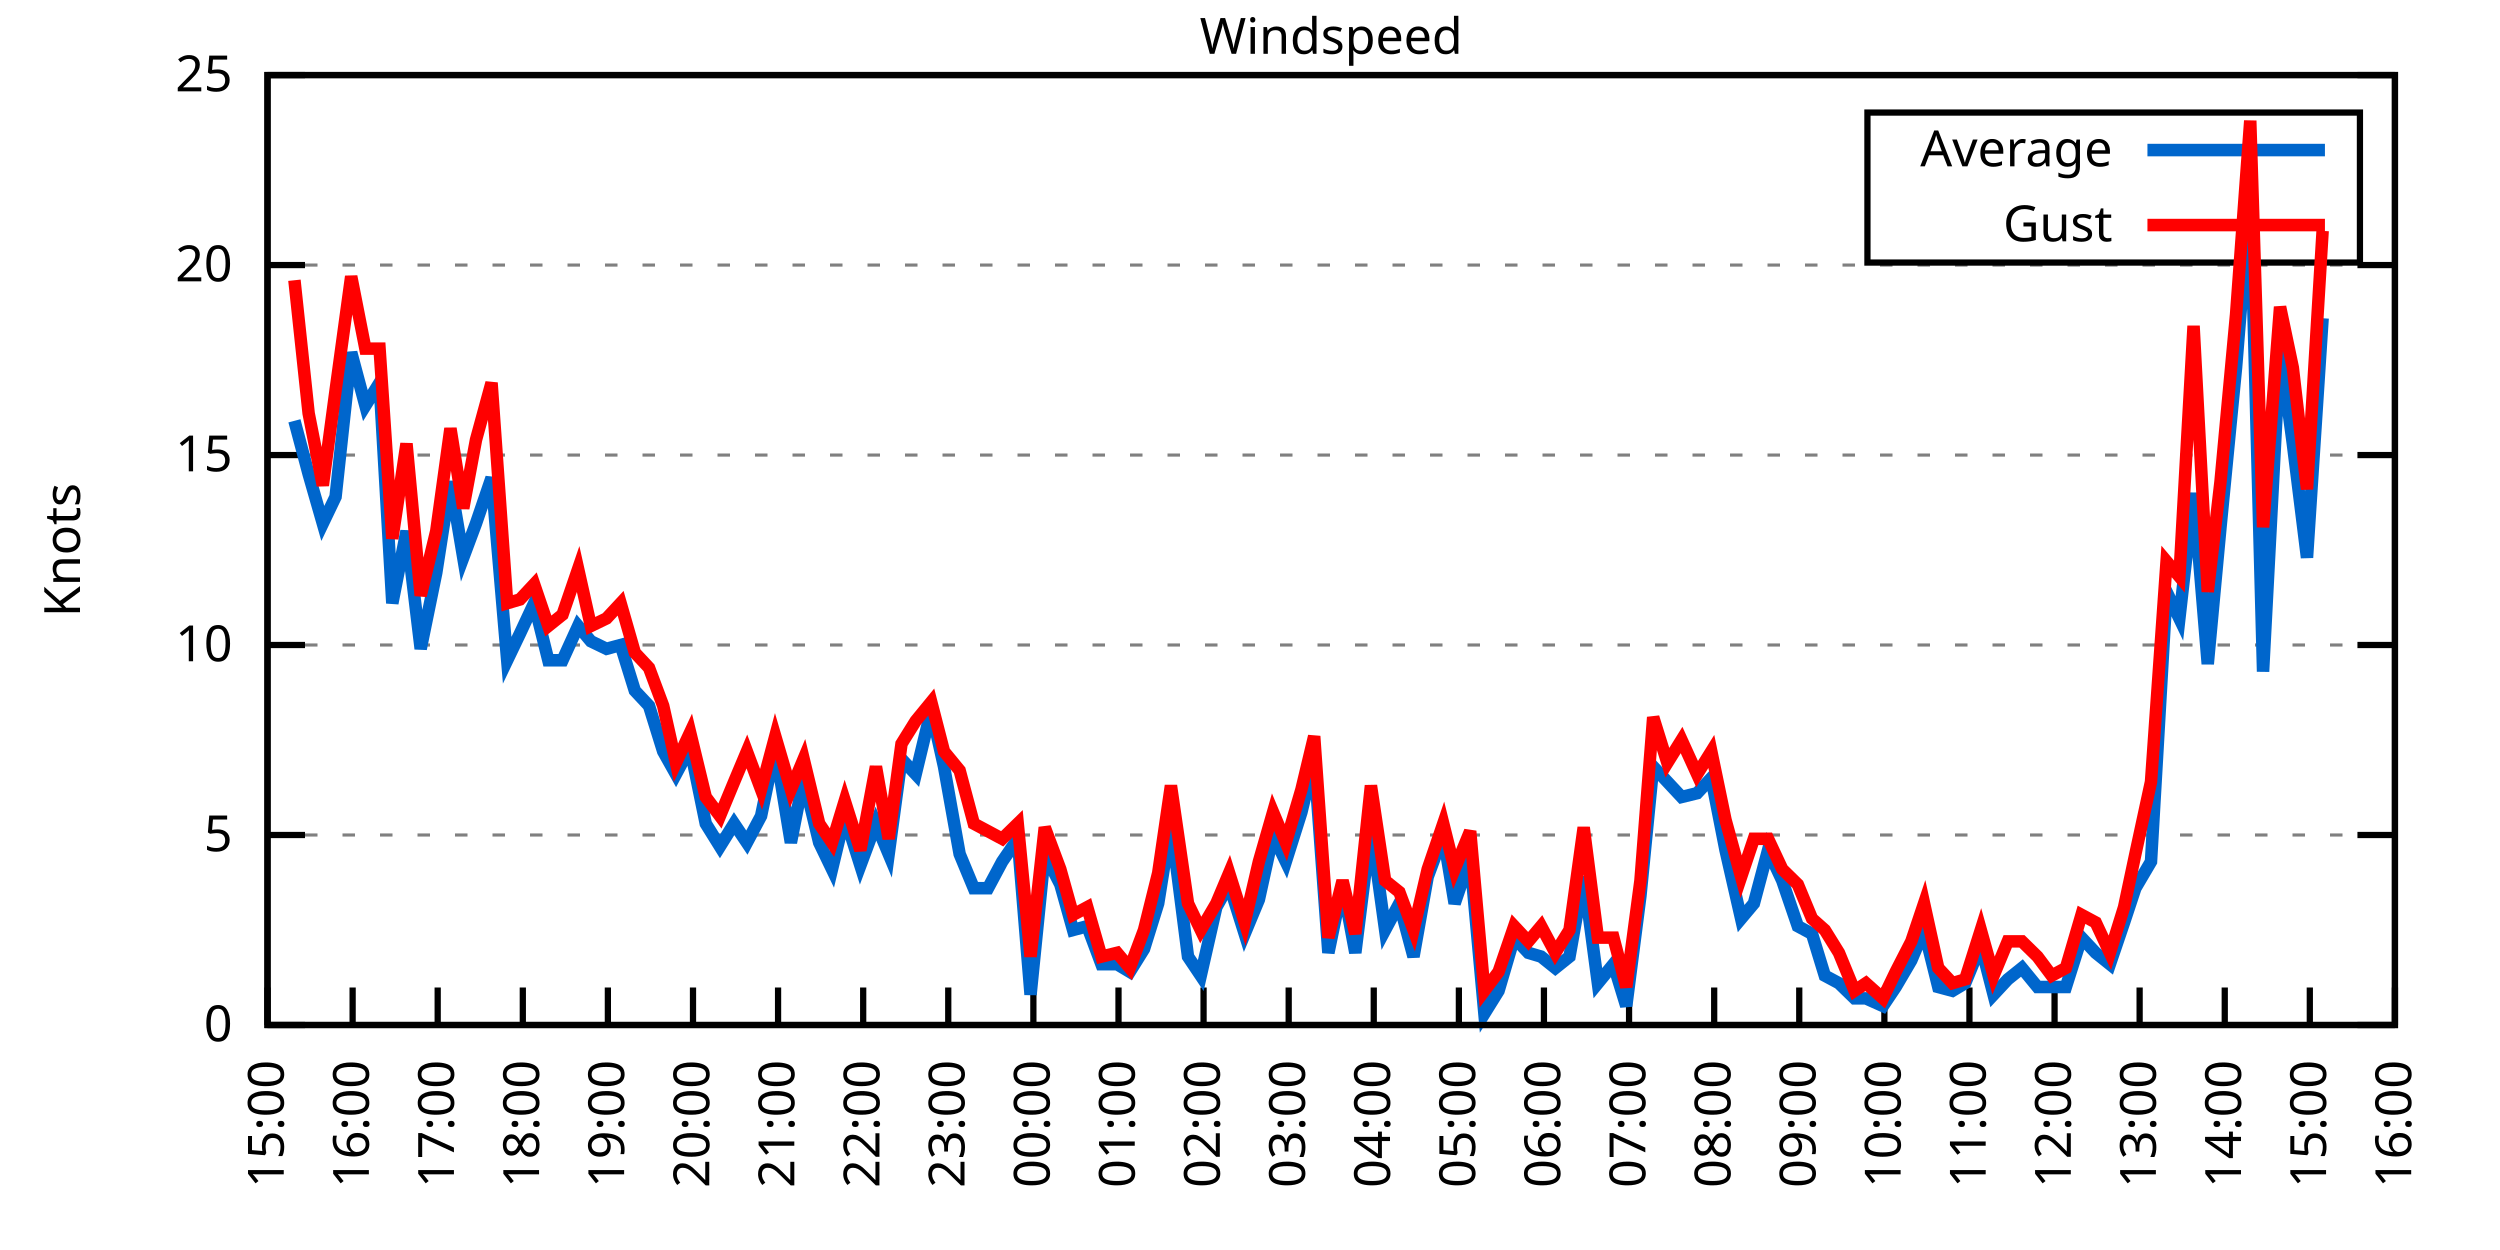
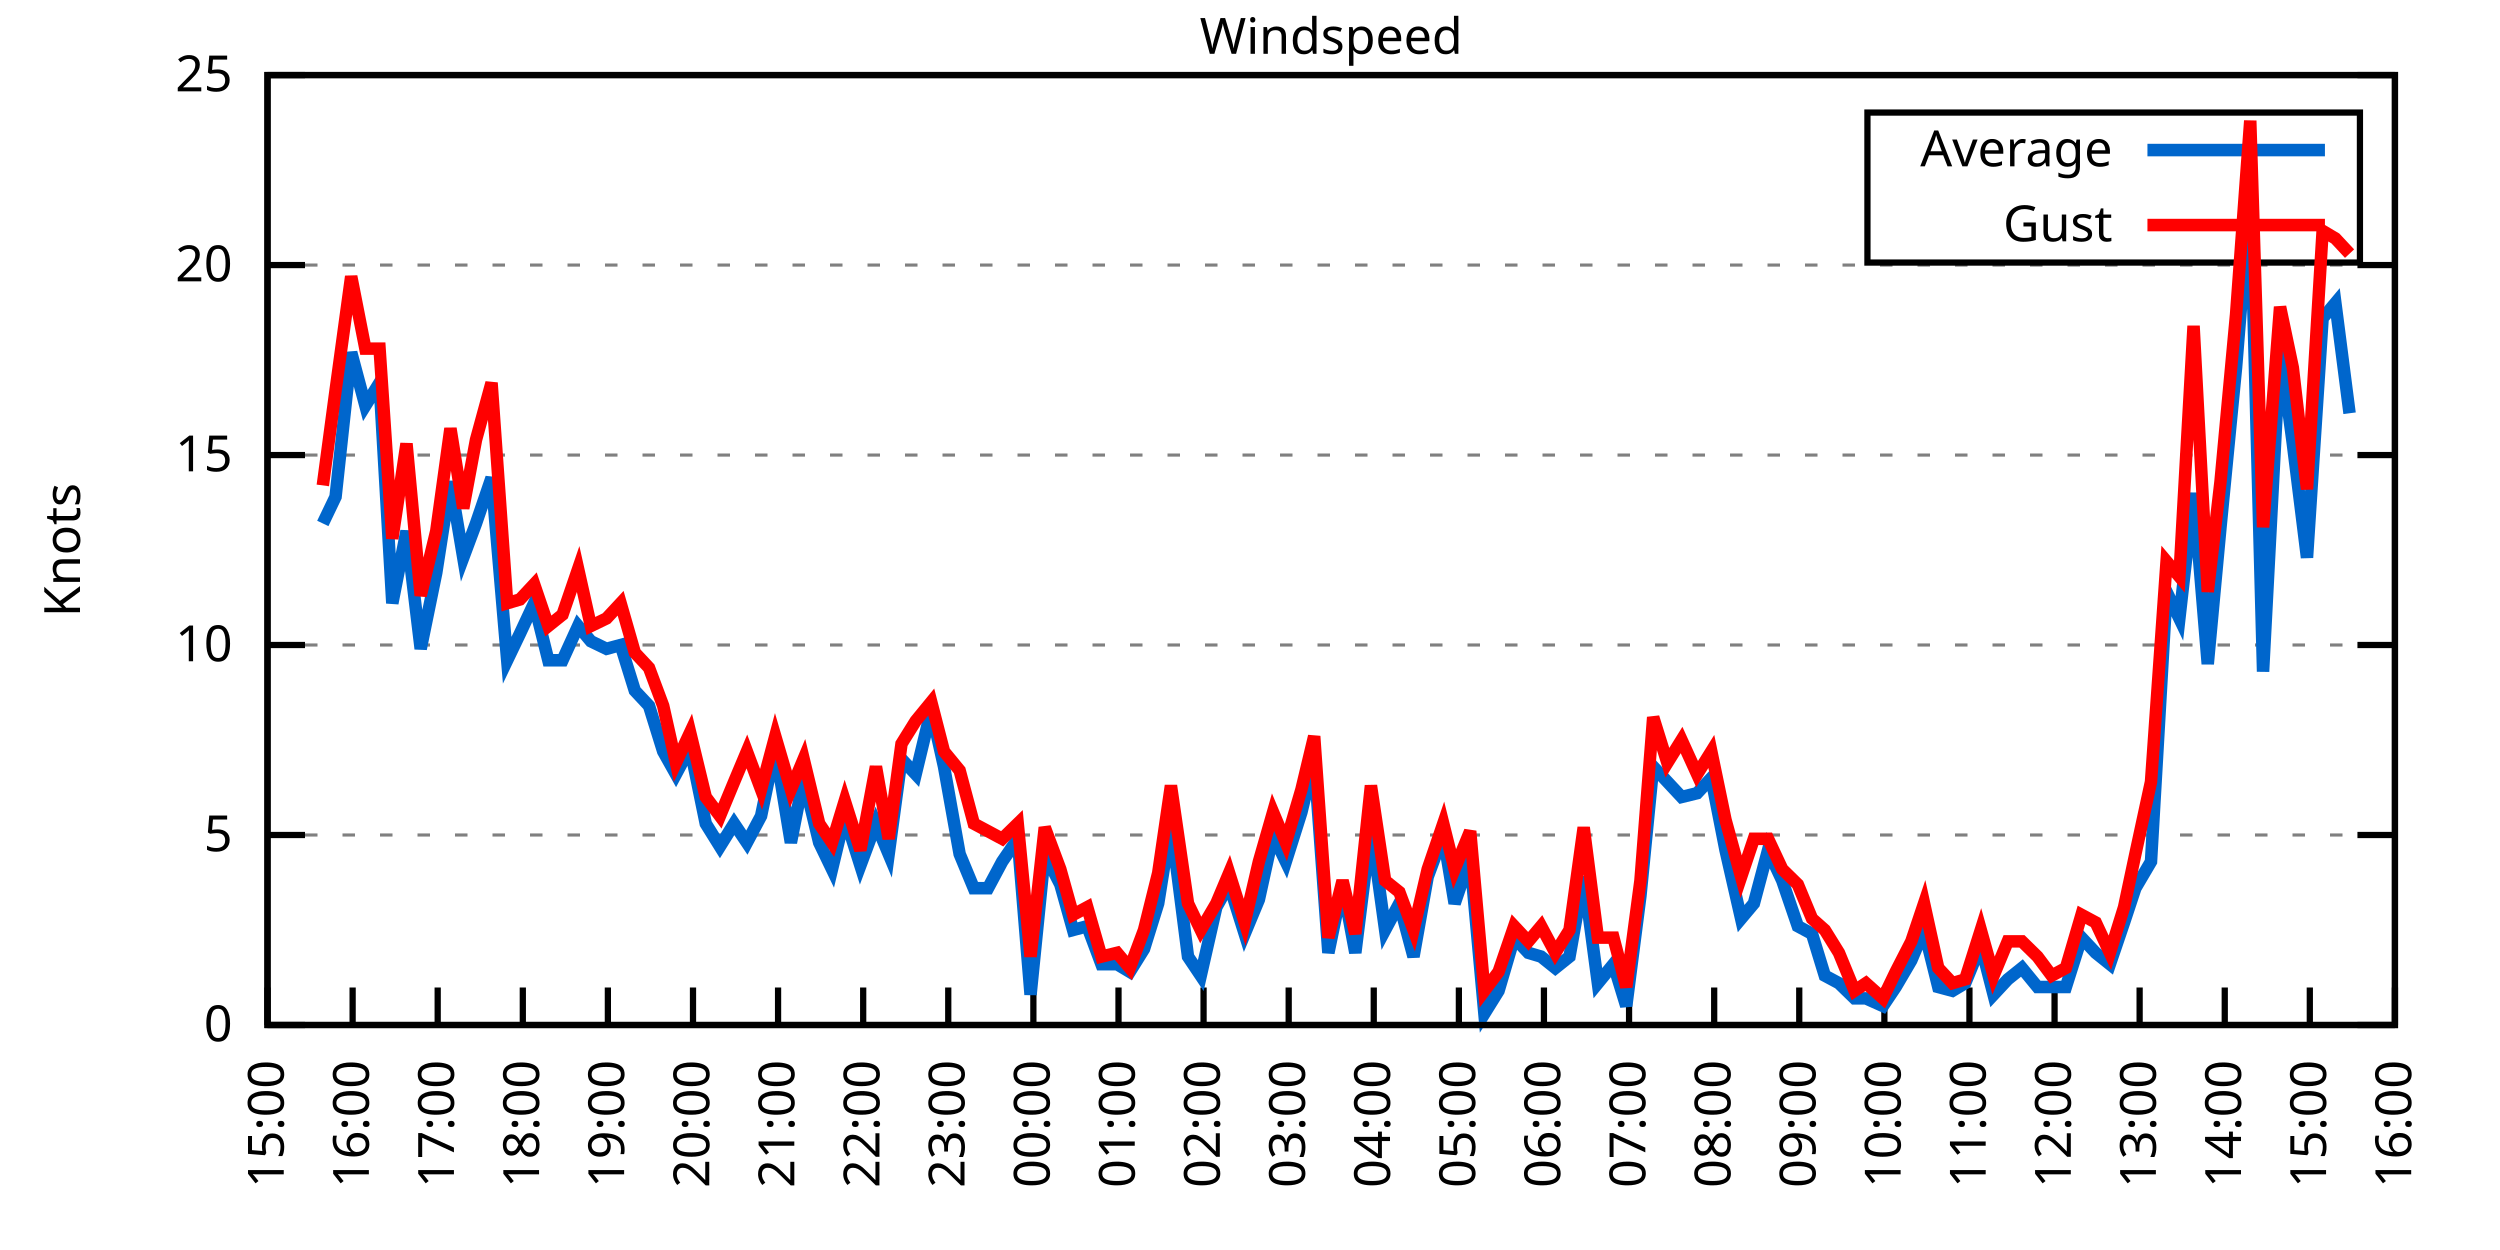
<svg xmlns="http://www.w3.org/2000/svg" xmlns:xlink="http://www.w3.org/1999/xlink" width="400" height="200" viewBox="0 0 400 200">
  <g id="gnuplot_canvas">
    <rect x="0" y="0" width="400" height="200" fill="none" />
    <defs>
      <circle id="gpDot" r="0.5" stroke-width="0.5" stroke="currentColor" />
      <path id="gpPt0" stroke-width="0.333" stroke="currentColor" d="M-1,0 h2 M0,-1 v2" />
      <path id="gpPt1" stroke-width="0.333" stroke="currentColor" d="M-1,-1 L1,1 M1,-1 L-1,1" />
      <path id="gpPt2" stroke-width="0.333" stroke="currentColor" d="M-1,0 L1,0 M0,-1 L0,1 M-1,-1 L1,1 M-1,1 L1,-1" />
      <rect id="gpPt3" stroke-width="0.333" stroke="currentColor" x="-1" y="-1" width="2" height="2" />
      <rect id="gpPt4" stroke-width="0.333" stroke="currentColor" fill="currentColor" x="-1" y="-1" width="2" height="2" />
      <circle id="gpPt5" stroke-width="0.333" stroke="currentColor" cx="0" cy="0" r="1" />
      <use xlink:href="#gpPt5" id="gpPt6" fill="currentColor" stroke="none" />
      <path id="gpPt7" stroke-width="0.333" stroke="currentColor" d="M0,-1.33 L-1.33,0.67 L1.33,0.67 z" />
      <use xlink:href="#gpPt7" id="gpPt8" fill="currentColor" stroke="none" />
      <use xlink:href="#gpPt7" id="gpPt9" stroke="currentColor" transform="rotate(180)" />
      <use xlink:href="#gpPt9" id="gpPt10" fill="currentColor" stroke="none" />
      <use xlink:href="#gpPt3" id="gpPt11" stroke="currentColor" transform="rotate(45)" />
      <use xlink:href="#gpPt11" id="gpPt12" fill="currentColor" stroke="none" />
      <path id="gpPt13" stroke-width="0.333" stroke="currentColor" d="M0,1.330 L1.265,0.411 L0.782,-1.067 L-0.782,-1.076 L-1.265,0.411 z" />
      <use xlink:href="#gpPt13" id="gpPt14" fill="currentColor" stroke="none" />
      <filter id="textbox" filterUnits="objectBoundingBox" x="0" y="0" height="1" width="1">
        <feFlood flood-color="white" flood-opacity="1" result="bgnd" />
        <feComposite in="SourceGraphic" in2="bgnd" operator="atop" />
      </filter>
      <filter id="greybox" filterUnits="objectBoundingBox" x="0" y="0" height="1" width="1">
        <feFlood flood-color="lightgrey" flood-opacity="1" result="grey" />
        <feComposite in="SourceGraphic" in2="grey" operator="atop" />
      </filter>
    </defs>
    <g fill="none" color="white" stroke="currentColor" stroke-width="1.00" stroke-linecap="butt" stroke-linejoin="miter">
</g>
    <g fill="none" color="black" stroke="currentColor" stroke-width="1.00" stroke-linecap="butt" stroke-linejoin="miter">
      <g stroke="none" shape-rendering="crispEdges">
        <polygon fill="rgb(255, 255, 255)" points="42.80,164.00 383.18,164.00 383.18,12.02 42.80,12.02 " />
      </g>
    </g>
    <g fill="none" color="black" stroke="currentColor" stroke-width="1.00" stroke-linecap="butt" stroke-linejoin="miter">
</g>
    <g fill="none" color="black" stroke="black" stroke-width="0.50" stroke-linecap="butt" stroke-linejoin="miter">
</g>
    <g fill="none" color="gray" stroke="currentColor" stroke-width="0.50" stroke-linecap="butt" stroke-linejoin="miter">
      <path stroke="gray" stroke-dasharray="2,4" class="gridline" d="M42.80,164.00 L383.19,164.00  " />
    </g>
    <g fill="none" color="gray" stroke="gray" stroke-width="1.00" stroke-linecap="butt" stroke-linejoin="miter">
</g>
    <g fill="none" color="black" stroke="currentColor" stroke-width="1.00" stroke-linecap="butt" stroke-linejoin="miter">
      <path stroke="black" d="M42.80,164.00 L48.80,164.00 M383.19,164.00 L377.19,164.00  " />
      <g transform="translate(37.20,166.60)" stroke="none" fill="black" font-family="Sans" font-size="8.00" text-anchor="end">
        <text>
          <tspan font-family="Sans"> 0</tspan>
        </text>
      </g>
    </g>
    <g fill="none" color="black" stroke="currentColor" stroke-width="1.00" stroke-linecap="butt" stroke-linejoin="miter">
</g>
    <g fill="none" color="black" stroke="black" stroke-width="0.50" stroke-linecap="butt" stroke-linejoin="miter">
</g>
    <g fill="none" color="gray" stroke="currentColor" stroke-width="0.50" stroke-linecap="butt" stroke-linejoin="miter">
      <path stroke="gray" stroke-dasharray="2,4" class="gridline" d="M42.80,133.60 L383.19,133.60  " />
    </g>
    <g fill="none" color="gray" stroke="gray" stroke-width="1.00" stroke-linecap="butt" stroke-linejoin="miter">
</g>
    <g fill="none" color="black" stroke="currentColor" stroke-width="1.00" stroke-linecap="butt" stroke-linejoin="miter">
      <path stroke="black" d="M42.80,133.60 L48.80,133.60 M383.19,133.60 L377.19,133.60  " />
      <g transform="translate(37.20,136.20)" stroke="none" fill="black" font-family="Sans" font-size="8.00" text-anchor="end">
        <text>
          <tspan font-family="Sans"> 5</tspan>
        </text>
      </g>
    </g>
    <g fill="none" color="black" stroke="currentColor" stroke-width="1.00" stroke-linecap="butt" stroke-linejoin="miter">
</g>
    <g fill="none" color="black" stroke="black" stroke-width="0.50" stroke-linecap="butt" stroke-linejoin="miter">
</g>
    <g fill="none" color="gray" stroke="currentColor" stroke-width="0.50" stroke-linecap="butt" stroke-linejoin="miter">
      <path stroke="gray" stroke-dasharray="2,4" class="gridline" d="M42.80,103.20 L383.19,103.20  " />
    </g>
    <g fill="none" color="gray" stroke="gray" stroke-width="1.00" stroke-linecap="butt" stroke-linejoin="miter">
</g>
    <g fill="none" color="black" stroke="currentColor" stroke-width="1.00" stroke-linecap="butt" stroke-linejoin="miter">
      <path stroke="black" d="M42.80,103.20 L48.80,103.20 M383.19,103.20 L377.19,103.20  " />
      <g transform="translate(37.20,105.80)" stroke="none" fill="black" font-family="Sans" font-size="8.00" text-anchor="end">
        <text>
          <tspan font-family="Sans"> 10</tspan>
        </text>
      </g>
    </g>
    <g fill="none" color="black" stroke="currentColor" stroke-width="1.00" stroke-linecap="butt" stroke-linejoin="miter">
</g>
    <g fill="none" color="black" stroke="black" stroke-width="0.50" stroke-linecap="butt" stroke-linejoin="miter">
</g>
    <g fill="none" color="gray" stroke="currentColor" stroke-width="0.50" stroke-linecap="butt" stroke-linejoin="miter">
      <path stroke="gray" stroke-dasharray="2,4" class="gridline" d="M42.80,72.81 L383.19,72.81  " />
    </g>
    <g fill="none" color="gray" stroke="gray" stroke-width="1.00" stroke-linecap="butt" stroke-linejoin="miter">
</g>
    <g fill="none" color="black" stroke="currentColor" stroke-width="1.00" stroke-linecap="butt" stroke-linejoin="miter">
      <path stroke="black" d="M42.80,72.81 L48.80,72.81 M383.19,72.81 L377.19,72.81  " />
      <g transform="translate(37.20,75.41)" stroke="none" fill="black" font-family="Sans" font-size="8.00" text-anchor="end">
        <text>
          <tspan font-family="Sans"> 15</tspan>
        </text>
      </g>
    </g>
    <g fill="none" color="black" stroke="currentColor" stroke-width="1.00" stroke-linecap="butt" stroke-linejoin="miter">
</g>
    <g fill="none" color="black" stroke="black" stroke-width="0.50" stroke-linecap="butt" stroke-linejoin="miter">
</g>
    <g fill="none" color="gray" stroke="currentColor" stroke-width="0.50" stroke-linecap="butt" stroke-linejoin="miter">
      <path stroke="gray" stroke-dasharray="2,4" class="gridline" d="M42.80,42.41 L383.19,42.41  " />
    </g>
    <g fill="none" color="gray" stroke="gray" stroke-width="1.00" stroke-linecap="butt" stroke-linejoin="miter">
</g>
    <g fill="none" color="black" stroke="currentColor" stroke-width="1.00" stroke-linecap="butt" stroke-linejoin="miter">
      <path stroke="black" d="M42.80,42.41 L48.80,42.41 M383.19,42.41 L377.19,42.41  " />
      <g transform="translate(37.20,45.01)" stroke="none" fill="black" font-family="Sans" font-size="8.00" text-anchor="end">
        <text>
          <tspan font-family="Sans"> 20</tspan>
        </text>
      </g>
    </g>
    <g fill="none" color="black" stroke="currentColor" stroke-width="1.00" stroke-linecap="butt" stroke-linejoin="miter">
</g>
    <g fill="none" color="black" stroke="black" stroke-width="0.50" stroke-linecap="butt" stroke-linejoin="miter">
</g>
    <g fill="none" color="gray" stroke="currentColor" stroke-width="0.50" stroke-linecap="butt" stroke-linejoin="miter">
      <path stroke="gray" stroke-dasharray="2,4" class="gridline" d="M42.80,12.01 L383.19,12.01  " />
    </g>
    <g fill="none" color="gray" stroke="gray" stroke-width="1.00" stroke-linecap="butt" stroke-linejoin="miter">
</g>
    <g fill="none" color="black" stroke="currentColor" stroke-width="1.00" stroke-linecap="butt" stroke-linejoin="miter">
      <path stroke="black" d="M42.80,12.01 L48.80,12.01 M383.19,12.01 L377.19,12.01  " />
      <g transform="translate(37.20,14.61)" stroke="none" fill="black" font-family="Sans" font-size="8.00" text-anchor="end">
        <text>
          <tspan font-family="Sans"> 25</tspan>
        </text>
      </g>
    </g>
    <g fill="none" color="black" stroke="currentColor" stroke-width="1.00" stroke-linecap="butt" stroke-linejoin="miter">
      <path stroke="black" d="M42.80,164.00 L42.80,158.00  " />
      <g transform="translate(45.40,169.60) rotate(270.00)" stroke="none" fill="black" font-family="Sans" font-size="8.00" text-anchor="end">
        <text>
          <tspan font-family="Sans">15:00</tspan>
        </text>
      </g>
    </g>
    <g fill="none" color="black" stroke="currentColor" stroke-width="1.00" stroke-linecap="butt" stroke-linejoin="miter">
      <path stroke="black" d="M56.42,164.00 L56.42,158.00  " />
      <g transform="translate(59.02,169.60) rotate(270.00)" stroke="none" fill="black" font-family="Sans" font-size="8.00" text-anchor="end">
        <text>
          <tspan font-family="Sans">16:00</tspan>
        </text>
      </g>
    </g>
    <g fill="none" color="black" stroke="currentColor" stroke-width="1.00" stroke-linecap="butt" stroke-linejoin="miter">
      <path stroke="black" d="M70.03,164.00 L70.03,158.00  " />
      <g transform="translate(72.63,169.60) rotate(270.00)" stroke="none" fill="black" font-family="Sans" font-size="8.00" text-anchor="end">
        <text>
          <tspan font-family="Sans">17:00</tspan>
        </text>
      </g>
    </g>
    <g fill="none" color="black" stroke="currentColor" stroke-width="1.00" stroke-linecap="butt" stroke-linejoin="miter">
      <path stroke="black" d="M83.65,164.00 L83.65,158.00  " />
      <g transform="translate(86.25,169.60) rotate(270.00)" stroke="none" fill="black" font-family="Sans" font-size="8.00" text-anchor="end">
        <text>
          <tspan font-family="Sans">18:00</tspan>
        </text>
      </g>
    </g>
    <g fill="none" color="black" stroke="currentColor" stroke-width="1.00" stroke-linecap="butt" stroke-linejoin="miter">
      <path stroke="black" d="M97.26,164.00 L97.26,158.00  " />
      <g transform="translate(99.86,169.60) rotate(270.00)" stroke="none" fill="black" font-family="Sans" font-size="8.00" text-anchor="end">
        <text>
          <tspan font-family="Sans">19:00</tspan>
        </text>
      </g>
    </g>
    <g fill="none" color="black" stroke="currentColor" stroke-width="1.00" stroke-linecap="butt" stroke-linejoin="miter">
      <path stroke="black" d="M110.88,164.00 L110.88,158.00  " />
      <g transform="translate(113.48,169.60) rotate(270.00)" stroke="none" fill="black" font-family="Sans" font-size="8.00" text-anchor="end">
        <text>
          <tspan font-family="Sans">20:00</tspan>
        </text>
      </g>
    </g>
    <g fill="none" color="black" stroke="currentColor" stroke-width="1.00" stroke-linecap="butt" stroke-linejoin="miter">
      <path stroke="black" d="M124.49,164.00 L124.49,158.00  " />
      <g transform="translate(127.09,169.60) rotate(270.00)" stroke="none" fill="black" font-family="Sans" font-size="8.00" text-anchor="end">
        <text>
          <tspan font-family="Sans">21:00</tspan>
        </text>
      </g>
    </g>
    <g fill="none" color="black" stroke="currentColor" stroke-width="1.00" stroke-linecap="butt" stroke-linejoin="miter">
      <path stroke="black" d="M138.11,164.00 L138.11,158.00  " />
      <g transform="translate(140.71,169.60) rotate(270.00)" stroke="none" fill="black" font-family="Sans" font-size="8.00" text-anchor="end">
        <text>
          <tspan font-family="Sans">22:00</tspan>
        </text>
      </g>
    </g>
    <g fill="none" color="black" stroke="currentColor" stroke-width="1.00" stroke-linecap="butt" stroke-linejoin="miter">
      <path stroke="black" d="M151.72,164.00 L151.72,158.00  " />
      <g transform="translate(154.32,169.60) rotate(270.00)" stroke="none" fill="black" font-family="Sans" font-size="8.00" text-anchor="end">
        <text>
          <tspan font-family="Sans">23:00</tspan>
        </text>
      </g>
    </g>
    <g fill="none" color="black" stroke="currentColor" stroke-width="1.00" stroke-linecap="butt" stroke-linejoin="miter">
      <path stroke="black" d="M165.34,164.00 L165.34,158.00  " />
      <g transform="translate(167.94,169.60) rotate(270.00)" stroke="none" fill="black" font-family="Sans" font-size="8.00" text-anchor="end">
        <text>
          <tspan font-family="Sans">00:00</tspan>
        </text>
      </g>
    </g>
    <g fill="none" color="black" stroke="currentColor" stroke-width="1.00" stroke-linecap="butt" stroke-linejoin="miter">
      <path stroke="black" d="M178.96,164.00 L178.96,158.00  " />
      <g transform="translate(181.56,169.60) rotate(270.00)" stroke="none" fill="black" font-family="Sans" font-size="8.00" text-anchor="end">
        <text>
          <tspan font-family="Sans">01:00</tspan>
        </text>
      </g>
    </g>
    <g fill="none" color="black" stroke="currentColor" stroke-width="1.00" stroke-linecap="butt" stroke-linejoin="miter">
      <path stroke="black" d="M192.57,164.00 L192.57,158.00  " />
      <g transform="translate(195.17,169.60) rotate(270.00)" stroke="none" fill="black" font-family="Sans" font-size="8.00" text-anchor="end">
        <text>
          <tspan font-family="Sans">02:00</tspan>
        </text>
      </g>
    </g>
    <g fill="none" color="black" stroke="currentColor" stroke-width="1.00" stroke-linecap="butt" stroke-linejoin="miter">
      <path stroke="black" d="M206.19,164.00 L206.19,158.00  " />
      <g transform="translate(208.79,169.60) rotate(270.00)" stroke="none" fill="black" font-family="Sans" font-size="8.00" text-anchor="end">
        <text>
          <tspan font-family="Sans">03:00</tspan>
        </text>
      </g>
    </g>
    <g fill="none" color="black" stroke="currentColor" stroke-width="1.00" stroke-linecap="butt" stroke-linejoin="miter">
      <path stroke="black" d="M219.80,164.00 L219.80,158.00  " />
      <g transform="translate(222.40,169.60) rotate(270.00)" stroke="none" fill="black" font-family="Sans" font-size="8.00" text-anchor="end">
        <text>
          <tspan font-family="Sans">04:00</tspan>
        </text>
      </g>
    </g>
    <g fill="none" color="black" stroke="currentColor" stroke-width="1.00" stroke-linecap="butt" stroke-linejoin="miter">
      <path stroke="black" d="M233.42,164.00 L233.42,158.00  " />
      <g transform="translate(236.02,169.60) rotate(270.00)" stroke="none" fill="black" font-family="Sans" font-size="8.00" text-anchor="end">
        <text>
          <tspan font-family="Sans">05:00</tspan>
        </text>
      </g>
    </g>
    <g fill="none" color="black" stroke="currentColor" stroke-width="1.00" stroke-linecap="butt" stroke-linejoin="miter">
      <path stroke="black" d="M247.03,164.00 L247.03,158.00  " />
      <g transform="translate(249.63,169.60) rotate(270.00)" stroke="none" fill="black" font-family="Sans" font-size="8.00" text-anchor="end">
        <text>
          <tspan font-family="Sans">06:00</tspan>
        </text>
      </g>
    </g>
    <g fill="none" color="black" stroke="currentColor" stroke-width="1.00" stroke-linecap="butt" stroke-linejoin="miter">
      <path stroke="black" d="M260.65,164.00 L260.65,158.00  " />
      <g transform="translate(263.25,169.60) rotate(270.00)" stroke="none" fill="black" font-family="Sans" font-size="8.00" text-anchor="end">
        <text>
          <tspan font-family="Sans">07:00</tspan>
        </text>
      </g>
    </g>
    <g fill="none" color="black" stroke="currentColor" stroke-width="1.00" stroke-linecap="butt" stroke-linejoin="miter">
      <path stroke="black" d="M274.27,164.00 L274.27,158.00  " />
      <g transform="translate(276.87,169.60) rotate(270.00)" stroke="none" fill="black" font-family="Sans" font-size="8.00" text-anchor="end">
        <text>
          <tspan font-family="Sans">08:00</tspan>
        </text>
      </g>
    </g>
    <g fill="none" color="black" stroke="currentColor" stroke-width="1.00" stroke-linecap="butt" stroke-linejoin="miter">
      <path stroke="black" d="M287.88,164.00 L287.88,158.00  " />
      <g transform="translate(290.48,169.60) rotate(270.00)" stroke="none" fill="black" font-family="Sans" font-size="8.00" text-anchor="end">
        <text>
          <tspan font-family="Sans">09:00</tspan>
        </text>
      </g>
    </g>
    <g fill="none" color="black" stroke="currentColor" stroke-width="1.00" stroke-linecap="butt" stroke-linejoin="miter">
      <path stroke="black" d="M301.50,164.00 L301.50,158.00  " />
      <g transform="translate(304.10,169.60) rotate(270.00)" stroke="none" fill="black" font-family="Sans" font-size="8.00" text-anchor="end">
        <text>
          <tspan font-family="Sans">10:00</tspan>
        </text>
      </g>
    </g>
    <g fill="none" color="black" stroke="currentColor" stroke-width="1.00" stroke-linecap="butt" stroke-linejoin="miter">
      <path stroke="black" d="M315.11,164.00 L315.11,158.00  " />
      <g transform="translate(317.71,169.60) rotate(270.00)" stroke="none" fill="black" font-family="Sans" font-size="8.00" text-anchor="end">
        <text>
          <tspan font-family="Sans">11:00</tspan>
        </text>
      </g>
    </g>
    <g fill="none" color="black" stroke="currentColor" stroke-width="1.00" stroke-linecap="butt" stroke-linejoin="miter">
      <path stroke="black" d="M328.73,164.00 L328.73,158.00  " />
      <g transform="translate(331.33,169.60) rotate(270.00)" stroke="none" fill="black" font-family="Sans" font-size="8.00" text-anchor="end">
        <text>
          <tspan font-family="Sans">12:00</tspan>
        </text>
      </g>
    </g>
    <g fill="none" color="black" stroke="currentColor" stroke-width="1.00" stroke-linecap="butt" stroke-linejoin="miter">
      <path stroke="black" d="M342.34,164.00 L342.34,158.00  " />
      <g transform="translate(344.94,169.60) rotate(270.00)" stroke="none" fill="black" font-family="Sans" font-size="8.00" text-anchor="end">
        <text>
          <tspan font-family="Sans">13:00</tspan>
        </text>
      </g>
    </g>
    <g fill="none" color="black" stroke="currentColor" stroke-width="1.00" stroke-linecap="butt" stroke-linejoin="miter">
      <path stroke="black" d="M355.96,164.00 L355.96,158.00  " />
      <g transform="translate(358.56,169.60) rotate(270.00)" stroke="none" fill="black" font-family="Sans" font-size="8.00" text-anchor="end">
        <text>
          <tspan font-family="Sans">14:00</tspan>
        </text>
      </g>
    </g>
    <g fill="none" color="black" stroke="currentColor" stroke-width="1.00" stroke-linecap="butt" stroke-linejoin="miter">
      <path stroke="black" d="M369.57,164.00 L369.57,158.00  " />
      <g transform="translate(372.17,169.60) rotate(270.00)" stroke="none" fill="black" font-family="Sans" font-size="8.00" text-anchor="end">
        <text>
          <tspan font-family="Sans">15:00</tspan>
        </text>
      </g>
    </g>
    <g fill="none" color="black" stroke="currentColor" stroke-width="1.00" stroke-linecap="butt" stroke-linejoin="miter">
      <path stroke="black" d="M383.19,164.00 L383.19,158.00  " />
      <g transform="translate(385.79,169.60) rotate(270.00)" stroke="none" fill="black" font-family="Sans" font-size="8.00" text-anchor="end">
        <text>
          <tspan font-family="Sans">16:00</tspan>
        </text>
      </g>
    </g>
    <g fill="none" color="black" stroke="currentColor" stroke-width="1.00" stroke-linecap="butt" stroke-linejoin="miter">
</g>
    <g fill="none" color="black" stroke="currentColor" stroke-width="1.00" stroke-linecap="butt" stroke-linejoin="miter">
      <path stroke="black" d="M42.80,12.01 L42.80,164.00 L383.19,164.00 L383.19,12.01 L42.80,12.01 Z  " />
    </g>
    <g fill="none" color="black" stroke="currentColor" stroke-width="1.00" stroke-linecap="butt" stroke-linejoin="miter">
</g>
    <g fill="none" color="black" stroke="currentColor" stroke-width="1.00" stroke-linecap="butt" stroke-linejoin="miter">
      <path stroke="black" d="M298.79,42.01 L298.79,18.01 L377.59,18.01 L377.59,42.01 L298.79,42.01 Z  " />
    </g>
    <g id="Windspeed_plot_1">
      <g fill="none" color="white" stroke="black" stroke-width="2.00" stroke-linecap="butt" stroke-linejoin="miter">
</g>
      <g fill="none" color="black" stroke="currentColor" stroke-width="2.00" stroke-linecap="butt" stroke-linejoin="miter">
        <g transform="translate(337.99,26.61)" stroke="none" fill="black" font-family="Sans" font-size="8.00" text-anchor="end">
          <text>
            <tspan font-family="Sans">Average</tspan>
          </text>
        </g>
      </g>
      <g fill="none" color="black" stroke="currentColor" stroke-width="2.00" stroke-linecap="butt" stroke-linejoin="miter">
-         <path stroke="rgb(  0, 102, 204)" d="M343.59,24.01 L371.99,24.01 M47.11,67.33 L49.38,75.85 L51.65,83.75 L53.69,79.49 L56.19,56.39 L58.46,64.90   L60.73,61.25 L62.77,96.52 L65.04,84.97 L67.31,103.81 L69.80,91.65 L72.07,77.06 L74.12,89.22 L76.16,83.75   L78.65,76.45 L81.15,105.64 L83.19,101.38 L85.46,96.52 L87.73,105.64 L90.00,105.64 L92.50,100.16 L94.54,102.60   L97.04,103.81 L99.30,103.20 L101.57,110.50 L103.84,112.93 L106.11,120.23 L108.15,123.87 L110.42,119.62 L112.92,131.78   L115.19,135.43 L117.46,131.78 L119.50,134.82 L121.77,130.56 L124.04,119.62 L126.54,134.82 L128.58,124.48 L131.07,134.82   L133.12,139.07 L135.16,130.56 L137.66,138.47 L140.15,131.78 L142.19,136.64 L144.24,121.44 L146.51,123.87 L149.00,113.54   L151.04,122.66 L153.54,136.64 L155.81,142.11 L158.08,142.11 L160.35,137.86 L162.84,134.21 L164.89,159.14 L167.16,136.64   L169.65,141.51 L171.69,148.80 L173.96,148.19 L176.23,154.27 L178.73,154.27 L180.77,155.49 L183.04,151.84 L185.31,144.55   L187.35,131.78 L190.08,153.06 L192.12,156.10 L194.61,145.15 L196.66,141.51 L199.15,149.41 L201.42,143.94 L203.69,133.60   L205.73,137.86 L208.23,129.95 L210.27,121.44 L212.54,152.45 L214.81,141.51 L216.85,152.45 L219.35,132.39 L221.62,148.80   L223.89,144.55 L226.16,153.06 L228.43,140.29 L230.92,133.60 L232.74,144.55 L235.23,137.25 L237.50,162.18 L239.77,158.53   L242.27,150.02 L244.54,152.45 L246.58,153.06 L248.85,154.88 L251.12,153.06 L253.39,140.29 L255.66,157.31 L258.15,154.27   L260.20,160.96 L262.47,143.33 L264.51,122.66 L266.78,125.09 L269.05,127.52 L271.54,126.91 L273.81,124.48 L276.08,136.03   L278.58,146.98 L280.62,144.55 L282.89,136.03 L285.16,140.90 L287.65,148.19 L289.92,149.41 L291.97,156.10 L294.23,157.31   L296.73,159.74 L298.55,159.74 L301.27,160.96 L303.31,157.92 L305.81,153.66 L307.85,148.80 L310.12,157.92 L312.39,158.53   L314.43,157.31 L316.93,151.23 L318.97,159.14 L321.24,156.70 L323.51,154.88 L326.00,157.92 L328.27,157.92 L330.54,157.92   L333.04,150.02 L335.31,152.45 L337.58,154.27 L339.85,147.59 L341.66,142.11 L344.16,137.86 L346.65,94.69 L348.70,98.95   L350.97,78.89 L353.24,106.24 L355.28,84.36 L357.77,58.82 L360.04,30.86 L362.09,107.46 L364.81,55.78 L366.85,70.98   L369.12,89.22 L371.62,50.92  " />
+         <path stroke="rgb(  0, 102, 204)" d="M343.59,24.01 L371.99,24.01 M51.65,83.75 L53.69,79.49 L56.19,56.39 L58.46,64.90 L60.73,61.25 L62.77,96.52   L65.04,84.97 L67.31,103.81 L69.80,91.65 L72.07,77.06 L74.12,89.22 L76.16,83.75 L78.65,76.45 L81.15,105.64   L83.19,101.38 L85.46,96.52 L87.73,105.64 L90.00,105.64 L92.50,100.16 L94.54,102.60 L97.04,103.81 L99.30,103.20   L101.57,110.50 L103.84,112.93 L106.11,120.23 L108.15,123.87 L110.42,119.62 L112.92,131.78 L115.19,135.43 L117.46,131.78   L119.50,134.82 L121.77,130.56 L124.04,119.62 L126.54,134.82 L128.58,124.48 L131.07,134.82 L133.12,139.07 L135.16,130.56   L137.66,138.47 L140.15,131.78 L142.19,136.64 L144.24,121.44 L146.51,123.87 L149.00,113.54 L151.04,122.66 L153.54,136.64   L155.81,142.11 L158.08,142.11 L160.35,137.86 L162.84,134.21 L164.89,159.14 L167.16,136.64 L169.65,141.51 L171.69,148.80   L173.96,148.19 L176.23,154.27 L178.73,154.27 L180.77,155.49 L183.04,151.84 L185.31,144.55 L187.35,131.78 L190.08,153.06   L192.12,156.10 L194.61,145.15 L196.66,141.51 L199.15,149.41 L201.42,143.94 L203.69,133.60 L205.73,137.86 L208.23,129.95   L210.27,121.44 L212.54,152.45 L214.81,141.51 L216.85,152.45 L219.35,132.39 L221.62,148.80 L223.89,144.55 L226.16,153.06   L228.43,140.29 L230.92,133.60 L232.74,144.55 L235.23,137.25 L237.50,162.18 L239.77,158.53 L242.27,150.02 L244.54,152.45   L246.58,153.06 L248.85,154.88 L251.12,153.06 L253.39,140.29 L255.66,157.31 L258.15,154.27 L260.20,160.96 L262.47,143.33   L264.51,122.66 L266.78,125.09 L269.05,127.52 L271.54,126.91 L273.81,124.48 L276.08,136.03 L278.58,146.98 L280.62,144.55   L282.89,136.03 L285.16,140.90 L287.65,148.19 L289.92,149.41 L291.97,156.10 L294.23,157.31 L296.73,159.74 L298.55,159.74   L301.27,160.96 L303.31,157.92 L305.81,153.66 L307.85,148.80 L310.12,157.92 L312.39,158.53 L314.43,157.31 L316.93,151.23   L318.97,159.14 L321.24,156.70 L323.51,154.88 L326.00,157.92 L328.27,157.92 L330.54,157.92 L333.04,150.02 L335.31,152.45   L337.58,154.27 L339.85,147.59 L341.66,142.11 L344.16,137.86 L346.65,94.69 L348.70,98.95 L350.97,78.89 L353.24,106.24   L355.28,84.36 L357.77,58.82 L360.04,30.86 L362.09,107.46 L364.81,55.78 L366.85,70.98 L369.12,89.22 L371.62,50.92   L373.66,48.49 L375.93,66.12  " />
      </g>
    </g>
    <g id="Windspeed_plot_2">
      <g fill="none" color="black" stroke="currentColor" stroke-width="2.00" stroke-linecap="butt" stroke-linejoin="miter">
        <g transform="translate(337.99,38.61)" stroke="none" fill="black" font-family="Sans" font-size="8.00" text-anchor="end">
          <text>
            <tspan font-family="Sans">Gust</tspan>
          </text>
        </g>
      </g>
      <g fill="none" color="black" stroke="currentColor" stroke-width="2.00" stroke-linecap="butt" stroke-linejoin="miter">
-         <path stroke="rgb(255,   0,   0)" d="M343.59,36.01 L371.99,36.01 M47.11,44.84 L49.38,66.12 L51.65,77.67 L53.69,62.47 L56.19,44.23 L58.46,55.78   L60.73,55.78 L62.77,86.18 L65.04,70.98 L67.31,95.30 L69.80,84.97 L72.07,68.55 L74.12,81.32 L76.16,70.37   L78.65,61.25 L81.15,96.52 L83.19,95.91 L85.46,93.48 L87.73,100.16 L90.00,98.34 L92.50,91.04 L94.54,100.16   L97.04,98.95 L99.30,96.52 L101.57,104.42 L103.84,106.85 L106.11,112.93 L108.15,122.05 L110.42,117.19 L112.92,127.52   L115.19,130.56 L117.46,125.09 L119.50,120.23 L121.77,126.31 L124.04,117.80 L126.54,126.31 L128.58,121.44 L131.07,131.78   L133.12,134.82 L135.16,128.13 L137.66,136.03 L140.15,122.66 L142.19,134.21 L144.24,119.01 L146.51,115.36 L149.00,112.32   L151.04,120.23 L153.54,123.27 L155.81,131.78 L158.08,132.99 L160.35,134.21 L162.84,131.78 L164.89,153.06 L167.16,132.39   L169.65,139.07 L171.69,146.37 L173.96,145.15 L176.23,153.06 L178.73,152.45 L180.77,154.88 L183.04,148.80 L185.31,139.68   L187.35,125.70 L190.08,144.55 L192.12,148.80 L194.61,144.55 L196.66,139.68 L199.15,147.59 L201.42,137.86 L203.69,129.95   L205.73,134.82 L208.23,126.31 L210.27,117.80 L212.54,150.02 L214.81,140.90 L216.85,149.41 L219.35,125.70 L221.62,140.90   L223.89,142.72 L226.16,148.80 L228.43,139.07 L230.92,131.78 L232.74,139.07 L235.23,132.99 L237.50,158.53 L239.77,155.49   L242.27,148.19 L244.54,150.62 L246.58,148.19 L248.85,152.45 L251.12,148.80 L253.39,132.39 L255.66,150.02 L258.15,150.02   L260.20,157.92 L262.47,140.90 L264.51,114.76 L266.78,122.05 L269.05,118.40 L271.54,123.87 L273.81,120.23 L276.08,131.17   L278.58,140.29 L280.62,134.21 L282.89,134.21 L285.16,139.07 L287.65,141.51 L289.92,146.98 L291.97,148.80 L294.23,152.45   L296.73,158.53 L298.55,157.31 L301.27,159.74 L303.31,155.49 L305.81,150.62 L307.85,144.55 L310.12,154.88 L312.39,157.31   L314.43,156.70 L316.93,148.80 L318.97,156.10 L321.24,150.62 L323.51,150.62 L326.00,153.06 L328.27,156.10 L330.54,154.88   L333.04,146.37 L335.31,147.59 L337.58,152.45 L339.85,145.15 L341.66,136.64 L344.16,125.09 L346.65,89.83 L348.70,92.26   L350.97,52.14 L353.24,94.69 L355.28,77.06 L357.77,50.31 L360.04,19.31 L362.09,84.36 L364.81,49.10 L366.85,58.82   L369.12,78.28 L371.62,36.94  " />
+         <path stroke="rgb(255,   0,   0)" d="M343.59,36.01 L371.99,36.01 M51.65,77.67 L53.69,62.47 L56.19,44.23 L58.46,55.78 L60.73,55.78 L62.77,86.18   L65.04,70.98 L67.31,95.30 L69.80,84.97 L72.07,68.55 L74.12,81.32 L76.16,70.37 L78.65,61.25 L81.15,96.52   L83.19,95.91 L85.46,93.48 L87.73,100.16 L90.00,98.34 L92.50,91.04 L94.54,100.16 L97.04,98.95 L99.30,96.52   L101.57,104.42 L103.84,106.85 L106.11,112.93 L108.15,122.05 L110.42,117.19 L112.92,127.52 L115.19,130.56 L117.46,125.09   L119.50,120.23 L121.77,126.31 L124.04,117.80 L126.54,126.31 L128.58,121.44 L131.07,131.78 L133.12,134.82 L135.16,128.13   L137.66,136.03 L140.15,122.66 L142.19,134.21 L144.24,119.01 L146.51,115.36 L149.00,112.32 L151.04,120.23 L153.54,123.27   L155.81,131.78 L158.08,132.99 L160.35,134.21 L162.84,131.78 L164.89,153.06 L167.16,132.39 L169.65,139.07 L171.69,146.37   L173.96,145.15 L176.23,153.06 L178.73,152.45 L180.77,154.88 L183.04,148.80 L185.31,139.68 L187.35,125.70 L190.08,144.55   L192.12,148.80 L194.61,144.55 L196.66,139.68 L199.15,147.59 L201.42,137.86 L203.69,129.95 L205.73,134.82 L208.23,126.31   L210.27,117.80 L212.54,150.02 L214.81,140.90 L216.85,149.41 L219.35,125.70 L221.62,140.90 L223.89,142.72 L226.16,148.80   L228.43,139.07 L230.92,131.78 L232.74,139.07 L235.23,132.99 L237.50,158.53 L239.77,155.49 L242.27,148.19 L244.54,150.62   L246.58,148.19 L248.85,152.45 L251.12,148.80 L253.39,132.39 L255.66,150.02 L258.15,150.02 L260.20,157.92 L262.47,140.90   L264.51,114.76 L266.78,122.05 L269.05,118.40 L271.54,123.87 L273.81,120.23 L276.08,131.17 L278.58,140.29 L280.62,134.21   L282.89,134.21 L285.16,139.07 L287.65,141.51 L289.92,146.98 L291.97,148.80 L294.23,152.45 L296.73,158.53 L298.55,157.31   L301.27,159.74 L303.31,155.49 L305.81,150.62 L307.85,144.55 L310.12,154.88 L312.39,157.31 L314.43,156.70 L316.93,148.80   L318.97,156.10 L321.24,150.62 L323.51,150.62 L326.00,153.06 L328.27,156.10 L330.54,154.88 L333.04,146.37 L335.31,147.59   L337.58,152.45 L339.85,145.15 L341.66,136.64 L344.16,125.09 L346.65,89.83 L348.70,92.26 L350.97,52.14 L353.24,94.69   L355.28,77.06 L357.77,50.31 L360.04,19.31 L362.09,84.36 L364.81,49.10 L366.85,58.82 L369.12,78.28 L371.62,36.94   L373.66,38.15 L375.93,40.58  " />
      </g>
    </g>
    <g fill="none" color="black" stroke="currentColor" stroke-width="2.00" stroke-linecap="butt" stroke-linejoin="miter">
</g>
    <g fill="none" color="black" stroke="black" stroke-width="1.00" stroke-linecap="butt" stroke-linejoin="miter">
</g>
    <g fill="none" color="black" stroke="currentColor" stroke-width="1.00" stroke-linecap="butt" stroke-linejoin="miter">
      <path stroke="black" d="M42.80,12.01 L42.80,164.00 L383.19,164.00 L383.19,12.01 L42.80,12.01 Z  " />
      <g transform="translate(12.80,88.01) rotate(270.00)" stroke="none" fill="black" font-family="Sans" font-size="8.00" text-anchor="middle">
        <text>
          <tspan font-family="Sans">Knots</tspan>
        </text>
      </g>
    </g>
    <g fill="none" color="black" stroke="currentColor" stroke-width="1.00" stroke-linecap="butt" stroke-linejoin="miter">
</g>
    <g fill="none" color="black" stroke="currentColor" stroke-width="1.00" stroke-linecap="butt" stroke-linejoin="miter">
      <g transform="translate(212.99,8.61)" stroke="none" fill="black" font-family="Sans" font-size="8.00" text-anchor="middle">
        <text>
          <tspan font-family="Sans">Windspeed</tspan>
        </text>
      </g>
    </g>
    <g fill="none" color="black" stroke="currentColor" stroke-width="1.00" stroke-linecap="butt" stroke-linejoin="miter">
</g>
  </g>
</svg>
